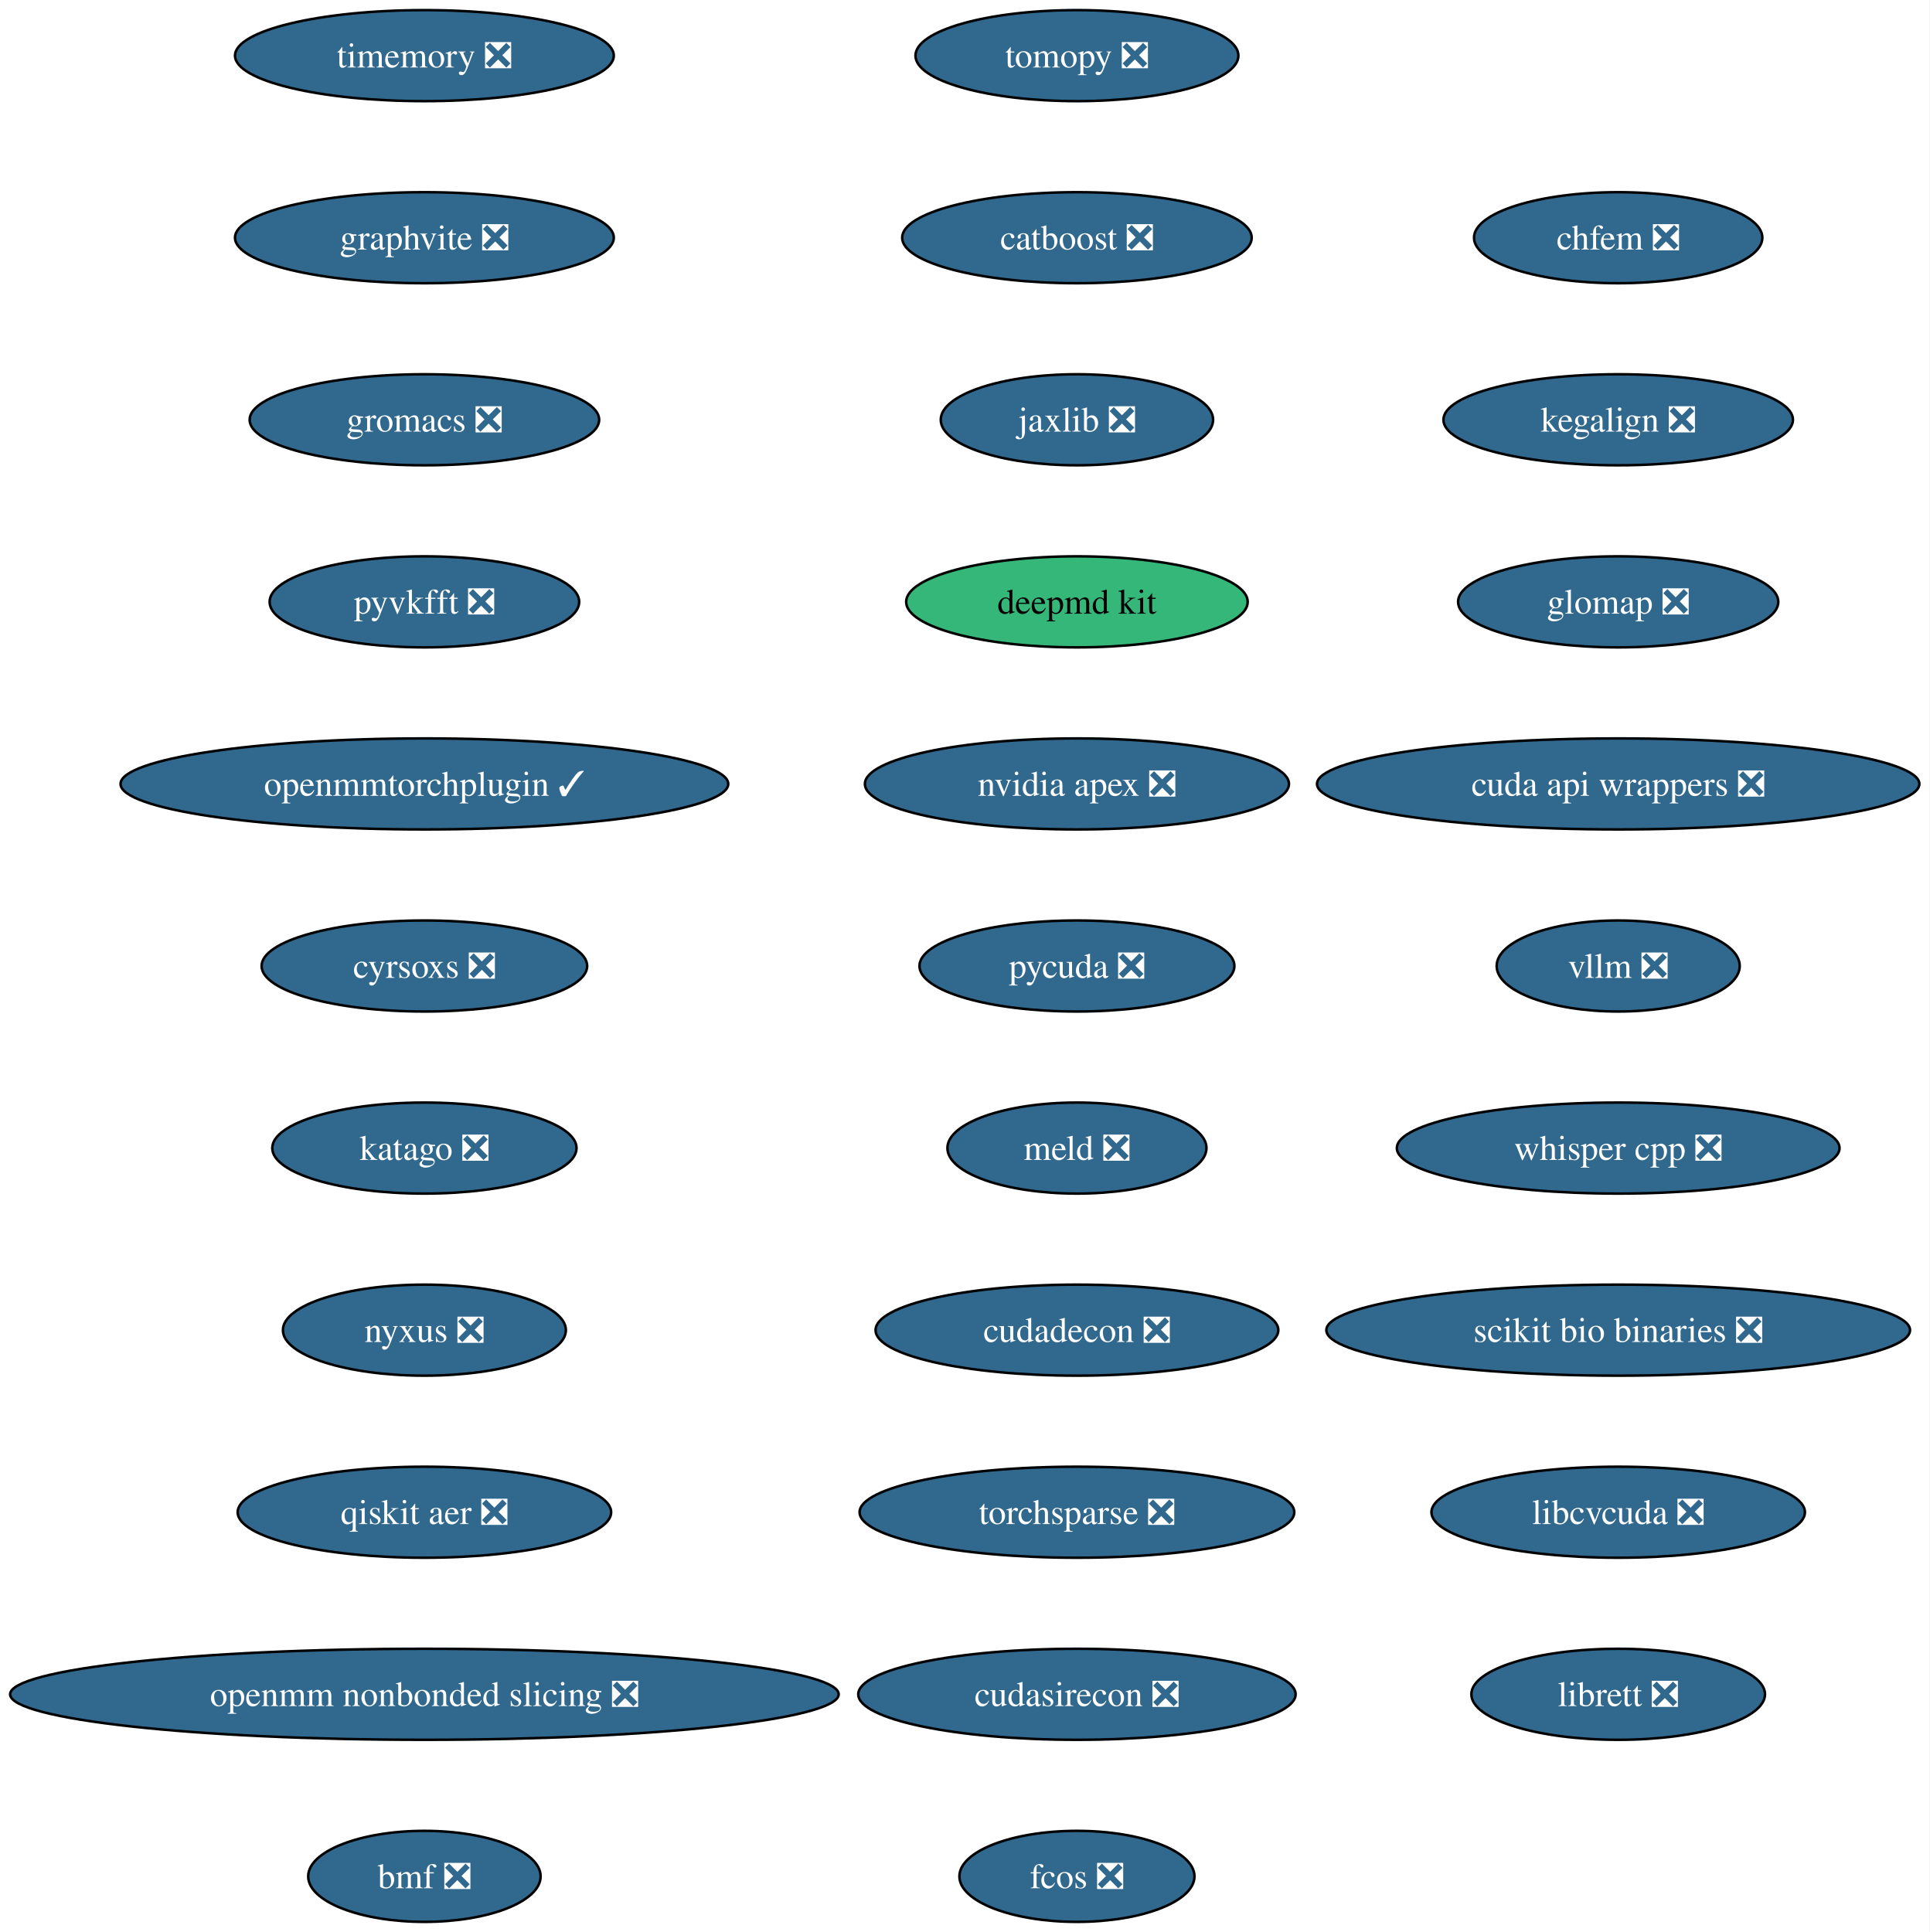
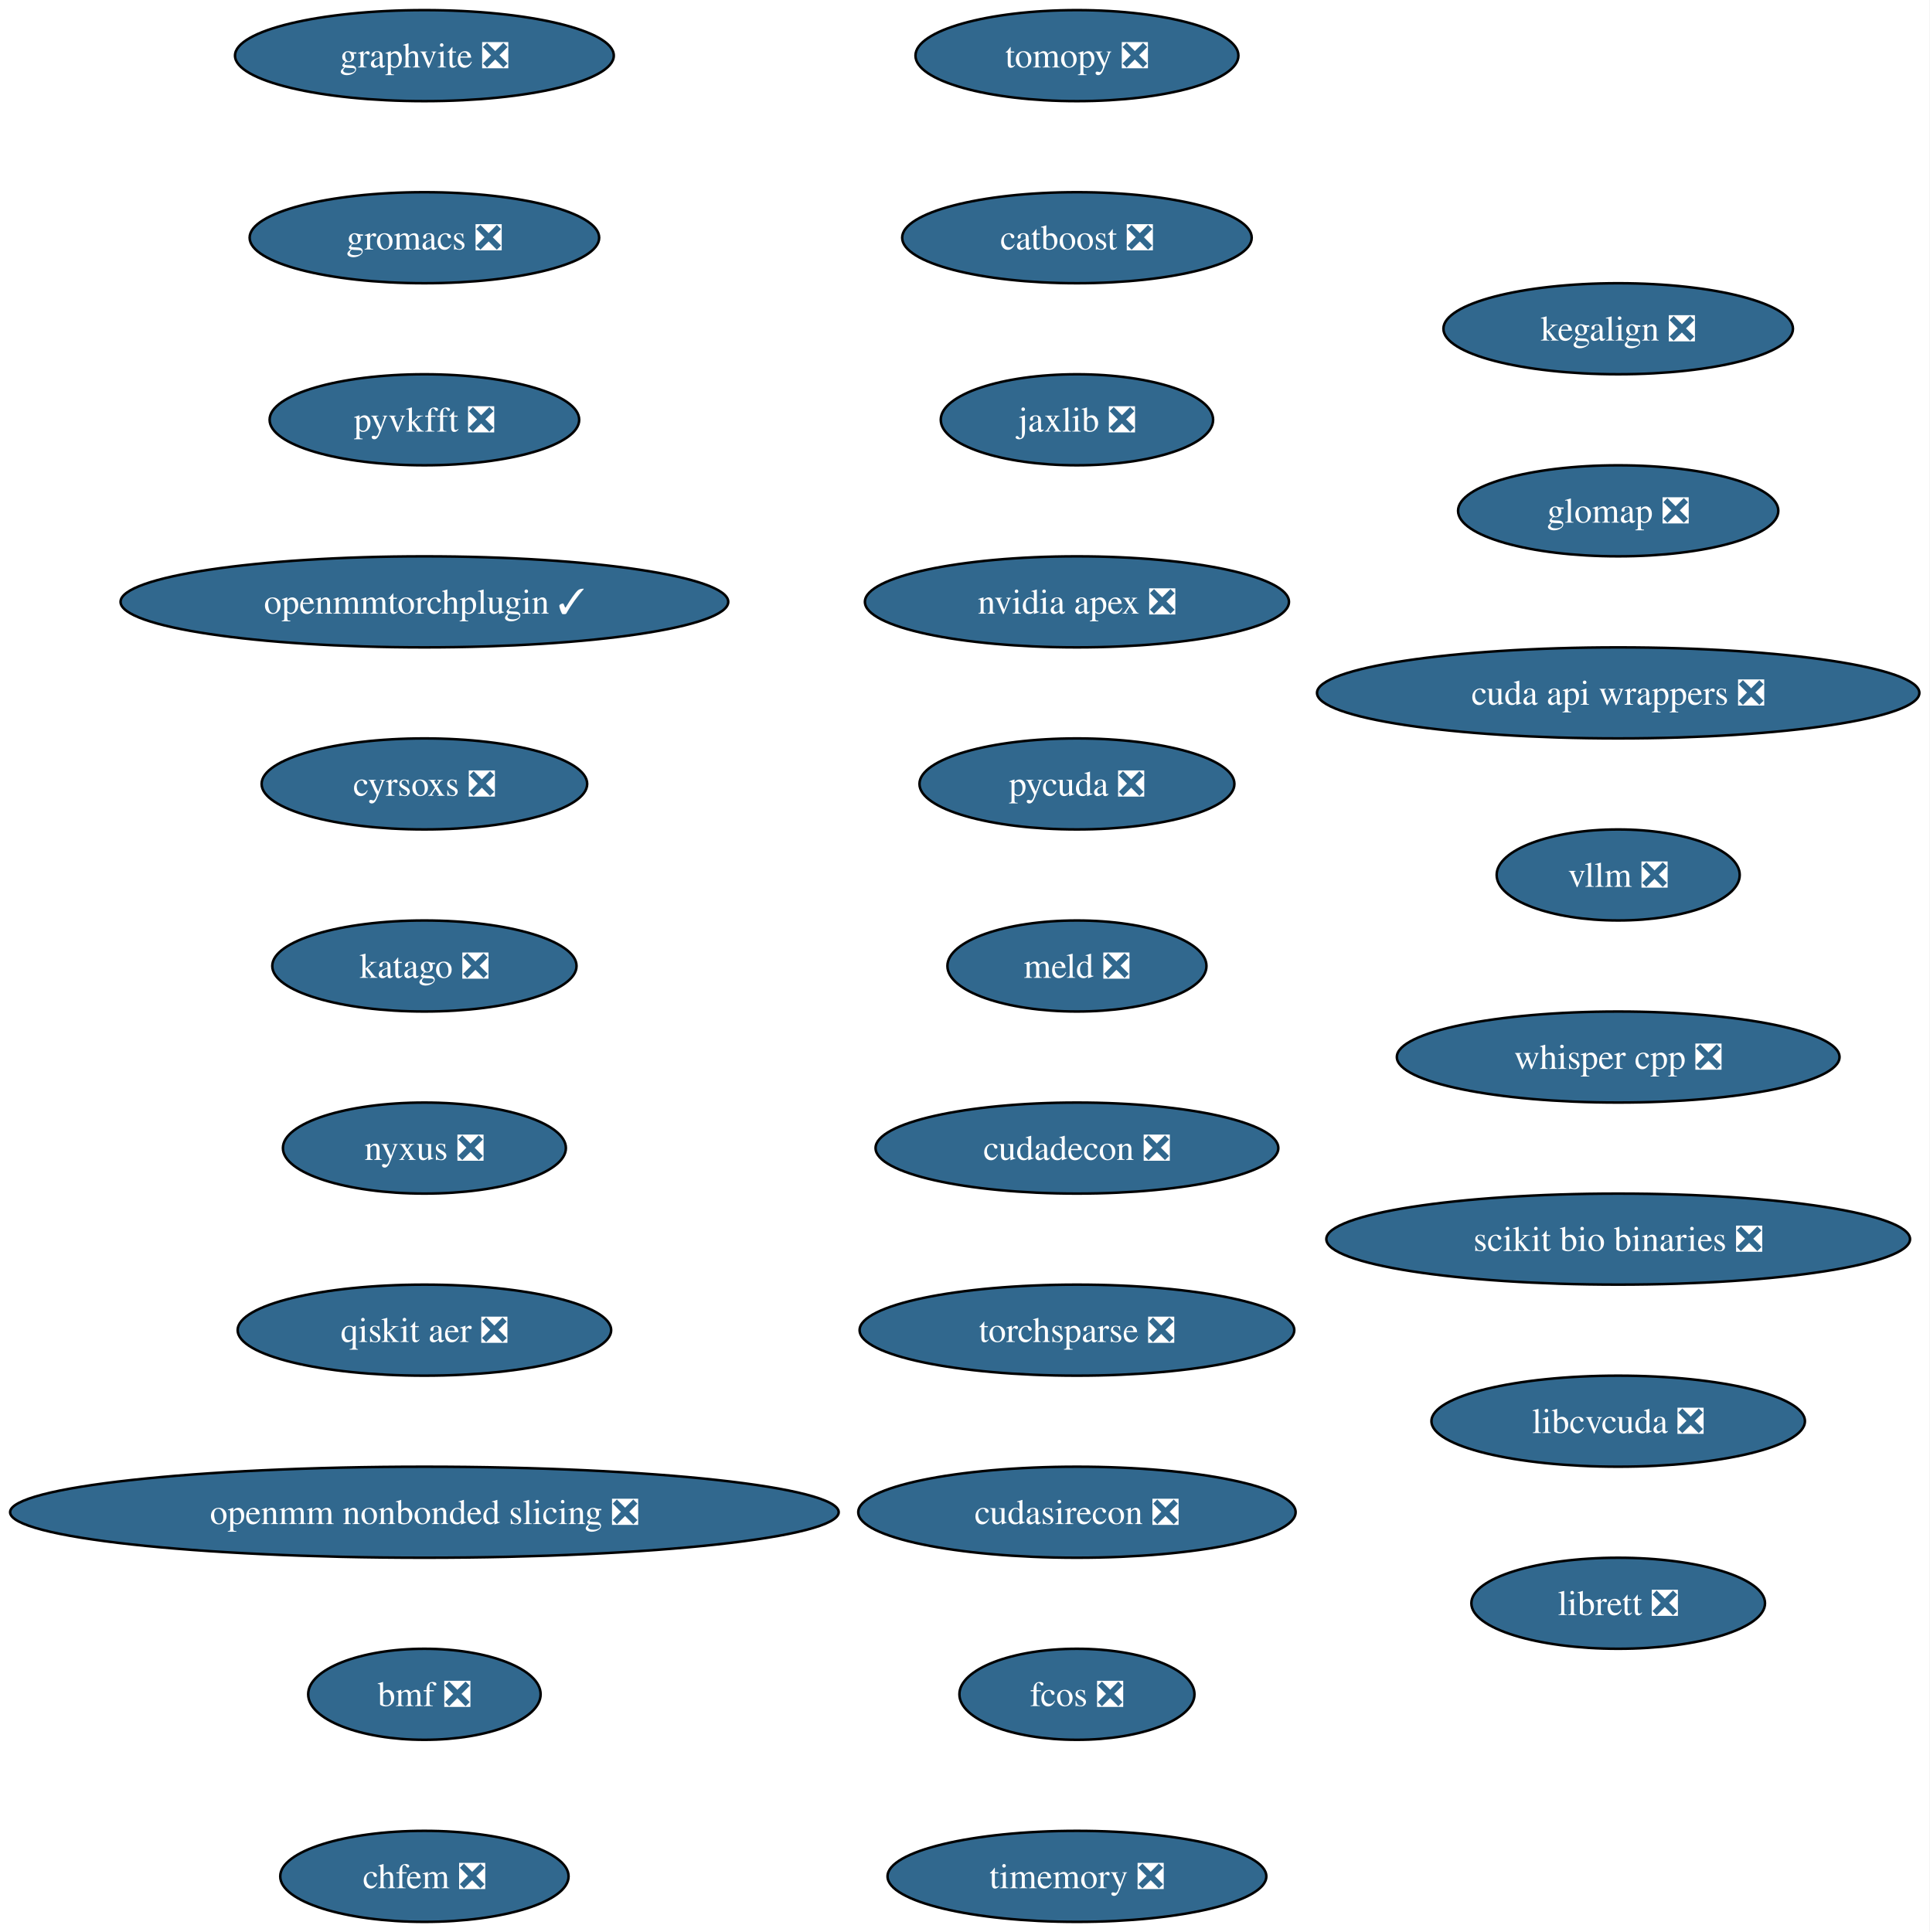
<svg xmlns="http://www.w3.org/2000/svg" xmlns:xlink="http://www.w3.org/1999/xlink" width="763pt" height="764pt" viewBox="0.00 0.00 763.00 764.00">
  <g id="graph0" class="graph" transform="scale(1 1) rotate(0) translate(4 760)">
    <polygon fill="white" stroke="none" points="-4,4 -4,-760 758.87,-760 758.87,4 -4,4" />
    <g id="node1" class="node">
      <g id="a_node1">
        <a xlink:href="https://github.com/conda-forge/tomopy-feedstock/pull/88" xlink:title="tomopy ❎">
          <ellipse fill="#31688e" stroke="black" cx="421.8" cy="-738" rx="63.84" ry="18" />
          <text xml:space="preserve" text-anchor="middle" x="421.8" y="-733.33" font-family="Times,serif" font-size="14.00" fill="white">tomopy ❎</text>
        </a>
      </g>
    </g>
    <g id="node2" class="node">
      <g id="a_node2">
        <a xlink:href="https://github.com/conda-forge/catboost-feedstock/pull/150" xlink:title="catboost ❎">
          <ellipse fill="#31688e" stroke="black" cx="421.8" cy="-666" rx="69.1" ry="18" />
          <text xml:space="preserve" text-anchor="middle" x="421.8" y="-661.33" font-family="Times,serif" font-size="14.00" fill="white">catboost ❎</text>
        </a>
      </g>
    </g>
    <g id="node3" class="node">
      <g id="a_node3">
        <a xlink:href="https://github.com/conda-forge/jaxlib-feedstock/pull/323" xlink:title="jaxlib ❎">
          <ellipse fill="#31688e" stroke="black" cx="421.8" cy="-594" rx="53.84" ry="18" />
          <text xml:space="preserve" text-anchor="middle" x="421.8" y="-589.33" font-family="Times,serif" font-size="14.00" fill="white">jaxlib ❎</text>
        </a>
      </g>
    </g>
    <g id="node4" class="node">
      <g id="a_node4">
-         <a xlink:href="https://github.com/conda-forge/deepmd-kit-feedstock" xlink:title="deepmd kit">
-           <ellipse fill="#35b779" stroke="black" cx="421.8" cy="-522" rx="67.52" ry="18" />
-           <text xml:space="preserve" text-anchor="middle" x="421.8" y="-517.33" font-family="Times,serif" font-size="14.00">deepmd kit</text>
+         <a xlink:href="https://github.com/conda-forge/nvidia-apex-feedstock/pull/65" xlink:title="nvidia apex ❎">
+           <ellipse fill="#31688e" stroke="black" cx="421.8" cy="-522" rx="83.83" ry="18" />
+           <text xml:space="preserve" text-anchor="middle" x="421.8" y="-517.33" font-family="Times,serif" font-size="14.00" fill="white">nvidia apex ❎</text>
        </a>
      </g>
    </g>
    <g id="node5" class="node">
      <g id="a_node5">
-         <a xlink:href="https://github.com/conda-forge/nvidia-apex-feedstock/pull/65" xlink:title="nvidia apex ❎">
-           <ellipse fill="#31688e" stroke="black" cx="421.8" cy="-450" rx="83.83" ry="18" />
-           <text xml:space="preserve" text-anchor="middle" x="421.8" y="-445.32" font-family="Times,serif" font-size="14.00" fill="white">nvidia apex ❎</text>
+         <a xlink:href="https://github.com/conda-forge/pycuda-feedstock/pull/53" xlink:title="pycuda ❎">
+           <ellipse fill="#31688e" stroke="black" cx="421.8" cy="-450" rx="62.26" ry="18" />
+           <text xml:space="preserve" text-anchor="middle" x="421.8" y="-445.32" font-family="Times,serif" font-size="14.00" fill="white">pycuda ❎</text>
        </a>
      </g>
    </g>
    <g id="node6" class="node">
      <g id="a_node6">
-         <a xlink:href="https://github.com/conda-forge/pycuda-feedstock/pull/53" xlink:title="pycuda ❎">
-           <ellipse fill="#31688e" stroke="black" cx="421.8" cy="-378" rx="62.26" ry="18" />
-           <text xml:space="preserve" text-anchor="middle" x="421.8" y="-373.32" font-family="Times,serif" font-size="14.00" fill="white">pycuda ❎</text>
+         <a xlink:href="https://github.com/conda-forge/meld-feedstock/pull/31" xlink:title="meld ❎">
+           <ellipse fill="#31688e" stroke="black" cx="421.8" cy="-378" rx="51.21" ry="18" />
+           <text xml:space="preserve" text-anchor="middle" x="421.8" y="-373.32" font-family="Times,serif" font-size="14.00" fill="white">meld ❎</text>
        </a>
      </g>
    </g>
    <g id="node7" class="node">
      <g id="a_node7">
-         <a xlink:href="https://github.com/conda-forge/meld-feedstock/pull/31" xlink:title="meld ❎">
-           <ellipse fill="#31688e" stroke="black" cx="421.8" cy="-306" rx="51.21" ry="18" />
-           <text xml:space="preserve" text-anchor="middle" x="421.8" y="-301.32" font-family="Times,serif" font-size="14.00" fill="white">meld ❎</text>
+         <a xlink:href="https://github.com/conda-forge/cudadecon-feedstock/pull/35" xlink:title="cudadecon ❎">
+           <ellipse fill="#31688e" stroke="black" cx="421.8" cy="-306" rx="79.62" ry="18" />
+           <text xml:space="preserve" text-anchor="middle" x="421.8" y="-301.32" font-family="Times,serif" font-size="14.00" fill="white">cudadecon ❎</text>
        </a>
      </g>
    </g>
    <g id="node8" class="node">
      <g id="a_node8">
-         <a xlink:href="https://github.com/conda-forge/cudadecon-feedstock/pull/35" xlink:title="cudadecon ❎">
-           <ellipse fill="#31688e" stroke="black" cx="421.8" cy="-234" rx="79.62" ry="18" />
-           <text xml:space="preserve" text-anchor="middle" x="421.8" y="-229.32" font-family="Times,serif" font-size="14.00" fill="white">cudadecon ❎</text>
+         <a xlink:href="https://github.com/conda-forge/torchsparse-feedstock/pull/50" xlink:title="torchsparse ❎">
+           <ellipse fill="#31688e" stroke="black" cx="421.8" cy="-234" rx="85.93" ry="18" />
+           <text xml:space="preserve" text-anchor="middle" x="421.8" y="-229.32" font-family="Times,serif" font-size="14.00" fill="white">torchsparse ❎</text>
        </a>
      </g>
    </g>
    <g id="node9" class="node">
      <g id="a_node9">
-         <a xlink:href="https://github.com/conda-forge/torchsparse-feedstock/pull/50" xlink:title="torchsparse ❎">
-           <ellipse fill="#31688e" stroke="black" cx="421.8" cy="-162" rx="85.93" ry="18" />
-           <text xml:space="preserve" text-anchor="middle" x="421.8" y="-157.32" font-family="Times,serif" font-size="14.00" fill="white">torchsparse ❎</text>
+         <a xlink:href="https://github.com/conda-forge/cudasirecon-feedstock/pull/33" xlink:title="cudasirecon ❎">
+           <ellipse fill="#31688e" stroke="black" cx="421.8" cy="-162" rx="86.46" ry="18" />
+           <text xml:space="preserve" text-anchor="middle" x="421.8" y="-157.32" font-family="Times,serif" font-size="14.00" fill="white">cudasirecon ❎</text>
        </a>
      </g>
    </g>
    <g id="node10" class="node">
      <g id="a_node10">
-         <a xlink:href="https://github.com/conda-forge/cudasirecon-feedstock/pull/33" xlink:title="cudasirecon ❎">
-           <ellipse fill="#31688e" stroke="black" cx="421.8" cy="-90" rx="86.46" ry="18" />
-           <text xml:space="preserve" text-anchor="middle" x="421.8" y="-85.33" font-family="Times,serif" font-size="14.00" fill="white">cudasirecon ❎</text>
+         <a xlink:href="https://github.com/conda-forge/fcos-feedstock/pull/34" xlink:title="fcos ❎">
+           <ellipse fill="#31688e" stroke="black" cx="421.8" cy="-90" rx="46.47" ry="18" />
+           <text xml:space="preserve" text-anchor="middle" x="421.8" y="-85.33" font-family="Times,serif" font-size="14.00" fill="white">fcos ❎</text>
        </a>
      </g>
    </g>
    <g id="node11" class="node">
      <g id="a_node11">
-         <a xlink:href="https://github.com/conda-forge/fcos-feedstock/pull/34" xlink:title="fcos ❎">
-           <ellipse fill="#31688e" stroke="black" cx="421.8" cy="-18" rx="46.47" ry="18" />
-           <text xml:space="preserve" text-anchor="middle" x="421.8" y="-13.32" font-family="Times,serif" font-size="14.00" fill="white">fcos ❎</text>
+         <a xlink:href="https://github.com/conda-forge/timemory-feedstock/pull/26" xlink:title="timemory ❎">
+           <ellipse fill="#31688e" stroke="black" cx="421.8" cy="-18" rx="74.88" ry="18" />
+           <text xml:space="preserve" text-anchor="middle" x="421.8" y="-13.32" font-family="Times,serif" font-size="14.00" fill="white">timemory ❎</text>
        </a>
      </g>
    </g>
    <g id="node12" class="node">
      <g id="a_node12">
-         <a xlink:href="https://github.com/conda-forge/timemory-feedstock/pull/26" xlink:title="timemory ❎">
+         <a xlink:href="https://github.com/conda-forge/graphvite-feedstock/pull/10" xlink:title="graphvite ❎">
          <ellipse fill="#31688e" stroke="black" cx="163.8" cy="-738" rx="74.88" ry="18" />
-           <text xml:space="preserve" text-anchor="middle" x="163.8" y="-733.33" font-family="Times,serif" font-size="14.00" fill="white">timemory ❎</text>
+           <text xml:space="preserve" text-anchor="middle" x="163.8" y="-733.33" font-family="Times,serif" font-size="14.00" fill="white">graphvite ❎</text>
        </a>
      </g>
    </g>
    <g id="node13" class="node">
      <g id="a_node13">
-         <a xlink:href="https://github.com/conda-forge/graphvite-feedstock/pull/10" xlink:title="graphvite ❎">
-           <ellipse fill="#31688e" stroke="black" cx="163.8" cy="-666" rx="74.88" ry="18" />
-           <text xml:space="preserve" text-anchor="middle" x="163.8" y="-661.33" font-family="Times,serif" font-size="14.00" fill="white">graphvite ❎</text>
+         <a xlink:href="https://github.com/conda-forge/gromacs-feedstock/pull/81" xlink:title="gromacs ❎">
+           <ellipse fill="#31688e" stroke="black" cx="163.8" cy="-666" rx="69.1" ry="18" />
+           <text xml:space="preserve" text-anchor="middle" x="163.8" y="-661.33" font-family="Times,serif" font-size="14.00" fill="white">gromacs ❎</text>
        </a>
      </g>
    </g>
    <g id="node14" class="node">
      <g id="a_node14">
-         <a xlink:href="https://github.com/conda-forge/gromacs-feedstock/pull/81" xlink:title="gromacs ❎">
-           <ellipse fill="#31688e" stroke="black" cx="163.8" cy="-594" rx="69.1" ry="18" />
-           <text xml:space="preserve" text-anchor="middle" x="163.8" y="-589.33" font-family="Times,serif" font-size="14.00" fill="white">gromacs ❎</text>
+         <a xlink:href="https://github.com/conda-forge/pyvkfft-feedstock/pull/32" xlink:title="pyvkfft ❎">
+           <ellipse fill="#31688e" stroke="black" cx="163.8" cy="-594" rx="61.2" ry="18" />
+           <text xml:space="preserve" text-anchor="middle" x="163.8" y="-589.33" font-family="Times,serif" font-size="14.00" fill="white">pyvkfft ❎</text>
        </a>
      </g>
    </g>
    <g id="node15" class="node">
      <g id="a_node15">
-         <a xlink:href="https://github.com/conda-forge/pyvkfft-feedstock/pull/32" xlink:title="pyvkfft ❎">
-           <ellipse fill="#31688e" stroke="black" cx="163.8" cy="-522" rx="61.2" ry="18" />
-           <text xml:space="preserve" text-anchor="middle" x="163.8" y="-517.33" font-family="Times,serif" font-size="14.00" fill="white">pyvkfft ❎</text>
+         <a xlink:href="https://github.com/conda-forge/openmmtorchplugin-feedstock/pull/30" xlink:title="openmmtorchplugin ✓">
+           <ellipse fill="#31688e" stroke="black" cx="163.8" cy="-522" rx="120.13" ry="18" />
+           <text xml:space="preserve" text-anchor="middle" x="163.8" y="-517.33" font-family="Times,serif" font-size="14.00" fill="white">openmmtorchplugin ✓</text>
        </a>
      </g>
    </g>
    <g id="node16" class="node">
      <g id="a_node16">
-         <a xlink:href="https://github.com/conda-forge/openmmtorchplugin-feedstock/pull/30" xlink:title="openmmtorchplugin ✓">
-           <ellipse fill="#31688e" stroke="black" cx="163.8" cy="-450" rx="120.13" ry="18" />
-           <text xml:space="preserve" text-anchor="middle" x="163.8" y="-445.32" font-family="Times,serif" font-size="14.00" fill="white">openmmtorchplugin ✓</text>
+         <a xlink:href="https://github.com/conda-forge/cyrsoxs-feedstock/pull/29" xlink:title="cyrsoxs ❎">
+           <ellipse fill="#31688e" stroke="black" cx="163.8" cy="-450" rx="64.36" ry="18" />
+           <text xml:space="preserve" text-anchor="middle" x="163.8" y="-445.32" font-family="Times,serif" font-size="14.00" fill="white">cyrsoxs ❎</text>
        </a>
      </g>
    </g>
    <g id="node17" class="node">
      <g id="a_node17">
-         <a xlink:href="https://github.com/conda-forge/cyrsoxs-feedstock/pull/29" xlink:title="cyrsoxs ❎">
-           <ellipse fill="#31688e" stroke="black" cx="163.8" cy="-378" rx="64.36" ry="18" />
-           <text xml:space="preserve" text-anchor="middle" x="163.8" y="-373.32" font-family="Times,serif" font-size="14.00" fill="white">cyrsoxs ❎</text>
+         <a xlink:href="https://github.com/conda-forge/katago-feedstock/pull/32" xlink:title="katago ❎">
+           <ellipse fill="#31688e" stroke="black" cx="163.8" cy="-378" rx="60.15" ry="18" />
+           <text xml:space="preserve" text-anchor="middle" x="163.8" y="-373.32" font-family="Times,serif" font-size="14.00" fill="white">katago ❎</text>
        </a>
      </g>
    </g>
    <g id="node18" class="node">
      <g id="a_node18">
-         <a xlink:href="https://github.com/conda-forge/katago-feedstock/pull/32" xlink:title="katago ❎">
-           <ellipse fill="#31688e" stroke="black" cx="163.8" cy="-306" rx="60.15" ry="18" />
-           <text xml:space="preserve" text-anchor="middle" x="163.8" y="-301.32" font-family="Times,serif" font-size="14.00" fill="white">katago ❎</text>
+         <a xlink:href="https://github.com/conda-forge/nyxus-feedstock/pull/72" xlink:title="nyxus ❎">
+           <ellipse fill="#31688e" stroke="black" cx="163.8" cy="-306" rx="55.94" ry="18" />
+           <text xml:space="preserve" text-anchor="middle" x="163.8" y="-301.32" font-family="Times,serif" font-size="14.00" fill="white">nyxus ❎</text>
        </a>
      </g>
    </g>
    <g id="node19" class="node">
      <g id="a_node19">
-         <a xlink:href="https://github.com/conda-forge/nyxus-feedstock/pull/72" xlink:title="nyxus ❎">
-           <ellipse fill="#31688e" stroke="black" cx="163.8" cy="-234" rx="55.94" ry="18" />
-           <text xml:space="preserve" text-anchor="middle" x="163.8" y="-229.32" font-family="Times,serif" font-size="14.00" fill="white">nyxus ❎</text>
+         <a xlink:href="https://github.com/conda-forge/qiskit-aer-feedstock/pull/71" xlink:title="qiskit aer ❎">
+           <ellipse fill="#31688e" stroke="black" cx="163.8" cy="-234" rx="73.83" ry="18" />
+           <text xml:space="preserve" text-anchor="middle" x="163.8" y="-229.32" font-family="Times,serif" font-size="14.00" fill="white">qiskit aer ❎</text>
        </a>
      </g>
    </g>
    <g id="node20" class="node">
      <g id="a_node20">
-         <a xlink:href="https://github.com/conda-forge/qiskit-aer-feedstock/pull/71" xlink:title="qiskit aer ❎">
-           <ellipse fill="#31688e" stroke="black" cx="163.8" cy="-162" rx="73.83" ry="18" />
-           <text xml:space="preserve" text-anchor="middle" x="163.8" y="-157.32" font-family="Times,serif" font-size="14.00" fill="white">qiskit aer ❎</text>
+         <a xlink:href="https://github.com/conda-forge/openmm-nonbonded-slicing-feedstock/pull/15" xlink:title="openmm nonbonded slicing ❎">
+           <ellipse fill="#31688e" stroke="black" cx="163.8" cy="-162" rx="163.8" ry="18" />
+           <text xml:space="preserve" text-anchor="middle" x="163.8" y="-157.32" font-family="Times,serif" font-size="14.00" fill="white">openmm nonbonded slicing ❎</text>
        </a>
      </g>
    </g>
    <g id="node21" class="node">
      <g id="a_node21">
-         <a xlink:href="https://github.com/conda-forge/openmm-nonbonded-slicing-feedstock/pull/15" xlink:title="openmm nonbonded slicing ❎">
-           <ellipse fill="#31688e" stroke="black" cx="163.8" cy="-90" rx="163.8" ry="18" />
-           <text xml:space="preserve" text-anchor="middle" x="163.8" y="-85.33" font-family="Times,serif" font-size="14.00" fill="white">openmm nonbonded slicing ❎</text>
+         <a xlink:href="https://github.com/conda-forge/bmf-feedstock/pull/48" xlink:title="bmf ❎">
+           <ellipse fill="#31688e" stroke="black" cx="163.8" cy="-90" rx="45.95" ry="18" />
+           <text xml:space="preserve" text-anchor="middle" x="163.8" y="-85.33" font-family="Times,serif" font-size="14.00" fill="white">bmf ❎</text>
        </a>
      </g>
    </g>
    <g id="node22" class="node">
      <g id="a_node22">
-         <a xlink:href="https://github.com/conda-forge/bmf-feedstock/pull/48" xlink:title="bmf ❎">
-           <ellipse fill="#31688e" stroke="black" cx="163.8" cy="-18" rx="45.95" ry="18" />
-           <text xml:space="preserve" text-anchor="middle" x="163.8" y="-13.32" font-family="Times,serif" font-size="14.00" fill="white">bmf ❎</text>
+         <a xlink:href="https://github.com/conda-forge/chfem-feedstock/pull/11" xlink:title="chfem ❎">
+           <ellipse fill="#31688e" stroke="black" cx="163.8" cy="-18" rx="57" ry="18" />
+           <text xml:space="preserve" text-anchor="middle" x="163.8" y="-13.32" font-family="Times,serif" font-size="14.00" fill="white">chfem ❎</text>
        </a>
      </g>
    </g>
    <g id="node23" class="node">
      <g id="a_node23">
-         <a xlink:href="https://github.com/conda-forge/chfem-feedstock/pull/11" xlink:title="chfem ❎">
-           <ellipse fill="#31688e" stroke="black" cx="635.8" cy="-666" rx="57" ry="18" />
-           <text xml:space="preserve" text-anchor="middle" x="635.8" y="-661.33" font-family="Times,serif" font-size="14.00" fill="white">chfem ❎</text>
+         <a xlink:href="https://github.com/conda-forge/kegalign-feedstock/pull/13" xlink:title="kegalign ❎">
+           <ellipse fill="#31688e" stroke="black" cx="635.8" cy="-630" rx="69.1" ry="18" />
+           <text xml:space="preserve" text-anchor="middle" x="635.8" y="-625.33" font-family="Times,serif" font-size="14.00" fill="white">kegalign ❎</text>
        </a>
      </g>
    </g>
    <g id="node24" class="node">
      <g id="a_node24">
-         <a xlink:href="https://github.com/conda-forge/kegalign-feedstock/pull/13" xlink:title="kegalign ❎">
-           <ellipse fill="#31688e" stroke="black" cx="635.8" cy="-594" rx="69.1" ry="18" />
-           <text xml:space="preserve" text-anchor="middle" x="635.8" y="-589.33" font-family="Times,serif" font-size="14.00" fill="white">kegalign ❎</text>
+         <a xlink:href="https://github.com/conda-forge/glomap-feedstock/pull/13" xlink:title="glomap ❎">
+           <ellipse fill="#31688e" stroke="black" cx="635.8" cy="-558" rx="63.31" ry="18" />
+           <text xml:space="preserve" text-anchor="middle" x="635.8" y="-553.33" font-family="Times,serif" font-size="14.00" fill="white">glomap ❎</text>
        </a>
      </g>
    </g>
    <g id="node25" class="node">
      <g id="a_node25">
-         <a xlink:href="https://github.com/conda-forge/glomap-feedstock/pull/13" xlink:title="glomap ❎">
-           <ellipse fill="#31688e" stroke="black" cx="635.8" cy="-522" rx="63.31" ry="18" />
-           <text xml:space="preserve" text-anchor="middle" x="635.8" y="-517.33" font-family="Times,serif" font-size="14.00" fill="white">glomap ❎</text>
+         <a xlink:href="https://github.com/conda-forge/cuda-api-wrappers-feedstock/pull/5" xlink:title="cuda api wrappers ❎">
+           <ellipse fill="#31688e" stroke="black" cx="635.8" cy="-486" rx="119.08" ry="18" />
+           <text xml:space="preserve" text-anchor="middle" x="635.8" y="-481.32" font-family="Times,serif" font-size="14.00" fill="white">cuda api wrappers ❎</text>
        </a>
      </g>
    </g>
    <g id="node26" class="node">
      <g id="a_node26">
-         <a xlink:href="https://github.com/conda-forge/cuda-api-wrappers-feedstock/pull/5" xlink:title="cuda api wrappers ❎">
-           <ellipse fill="#31688e" stroke="black" cx="635.8" cy="-450" rx="119.08" ry="18" />
-           <text xml:space="preserve" text-anchor="middle" x="635.8" y="-445.32" font-family="Times,serif" font-size="14.00" fill="white">cuda api wrappers ❎</text>
+         <a xlink:href="https://github.com/conda-forge/vllm-feedstock/pull/50" xlink:title="vllm ❎">
+           <ellipse fill="#31688e" stroke="black" cx="635.8" cy="-414" rx="48.05" ry="18" />
+           <text xml:space="preserve" text-anchor="middle" x="635.8" y="-409.32" font-family="Times,serif" font-size="14.00" fill="white">vllm ❎</text>
        </a>
      </g>
    </g>
    <g id="node27" class="node">
      <g id="a_node27">
-         <a xlink:href="https://github.com/conda-forge/vllm-feedstock/pull/50" xlink:title="vllm ❎">
-           <ellipse fill="#31688e" stroke="black" cx="635.8" cy="-378" rx="48.05" ry="18" />
-           <text xml:space="preserve" text-anchor="middle" x="635.8" y="-373.32" font-family="Times,serif" font-size="14.00" fill="white">vllm ❎</text>
+         <a xlink:href="https://github.com/conda-forge/whisper.cpp-feedstock/pull/16" xlink:title="whisper cpp ❎">
+           <ellipse fill="#31688e" stroke="black" cx="635.8" cy="-342" rx="87.51" ry="18" />
+           <text xml:space="preserve" text-anchor="middle" x="635.8" y="-337.32" font-family="Times,serif" font-size="14.00" fill="white">whisper cpp ❎</text>
        </a>
      </g>
    </g>
    <g id="node28" class="node">
      <g id="a_node28">
-         <a xlink:href="https://github.com/conda-forge/whisper.cpp-feedstock/pull/16" xlink:title="whisper cpp ❎">
-           <ellipse fill="#31688e" stroke="black" cx="635.8" cy="-306" rx="87.51" ry="18" />
-           <text xml:space="preserve" text-anchor="middle" x="635.8" y="-301.32" font-family="Times,serif" font-size="14.00" fill="white">whisper cpp ❎</text>
+         <a xlink:href="https://github.com/conda-forge/scikit-bio-binaries-feedstock/pull/8" xlink:title="scikit bio binaries ❎">
+           <ellipse fill="#31688e" stroke="black" cx="635.8" cy="-270" rx="115.39" ry="18" />
+           <text xml:space="preserve" text-anchor="middle" x="635.8" y="-265.32" font-family="Times,serif" font-size="14.00" fill="white">scikit bio binaries ❎</text>
        </a>
      </g>
    </g>
    <g id="node29" class="node">
      <g id="a_node29">
-         <a xlink:href="https://github.com/conda-forge/scikit-bio-binaries-feedstock/pull/8" xlink:title="scikit bio binaries ❎">
-           <ellipse fill="#31688e" stroke="black" cx="635.8" cy="-234" rx="115.39" ry="18" />
-           <text xml:space="preserve" text-anchor="middle" x="635.8" y="-229.32" font-family="Times,serif" font-size="14.00" fill="white">scikit bio binaries ❎</text>
+         <a xlink:href="https://github.com/conda-forge/libcvcuda-feedstock/pull/3" xlink:title="libcvcuda ❎">
+           <ellipse fill="#31688e" stroke="black" cx="635.8" cy="-198" rx="73.83" ry="18" />
+           <text xml:space="preserve" text-anchor="middle" x="635.8" y="-193.32" font-family="Times,serif" font-size="14.00" fill="white">libcvcuda ❎</text>
        </a>
      </g>
    </g>
    <g id="node30" class="node">
      <g id="a_node30">
-         <a xlink:href="https://github.com/conda-forge/libcvcuda-feedstock/pull/3" xlink:title="libcvcuda ❎">
-           <ellipse fill="#31688e" stroke="black" cx="635.8" cy="-162" rx="73.83" ry="18" />
-           <text xml:space="preserve" text-anchor="middle" x="635.8" y="-157.32" font-family="Times,serif" font-size="14.00" fill="white">libcvcuda ❎</text>
-         </a>
-       </g>
-     </g>
-     <g id="node31" class="node">
-       <g id="a_node31">
        <a xlink:href="https://github.com/conda-forge/librett-feedstock/pull/1" xlink:title="librett ❎">
-           <ellipse fill="#31688e" stroke="black" cx="635.8" cy="-90" rx="58.05" ry="18" />
-           <text xml:space="preserve" text-anchor="middle" x="635.8" y="-85.33" font-family="Times,serif" font-size="14.00" fill="white">librett ❎</text>
+           <ellipse fill="#31688e" stroke="black" cx="635.8" cy="-126" rx="58.05" ry="18" />
+           <text xml:space="preserve" text-anchor="middle" x="635.8" y="-121.33" font-family="Times,serif" font-size="14.00" fill="white">librett ❎</text>
        </a>
      </g>
    </g>
  </g>
</svg>
